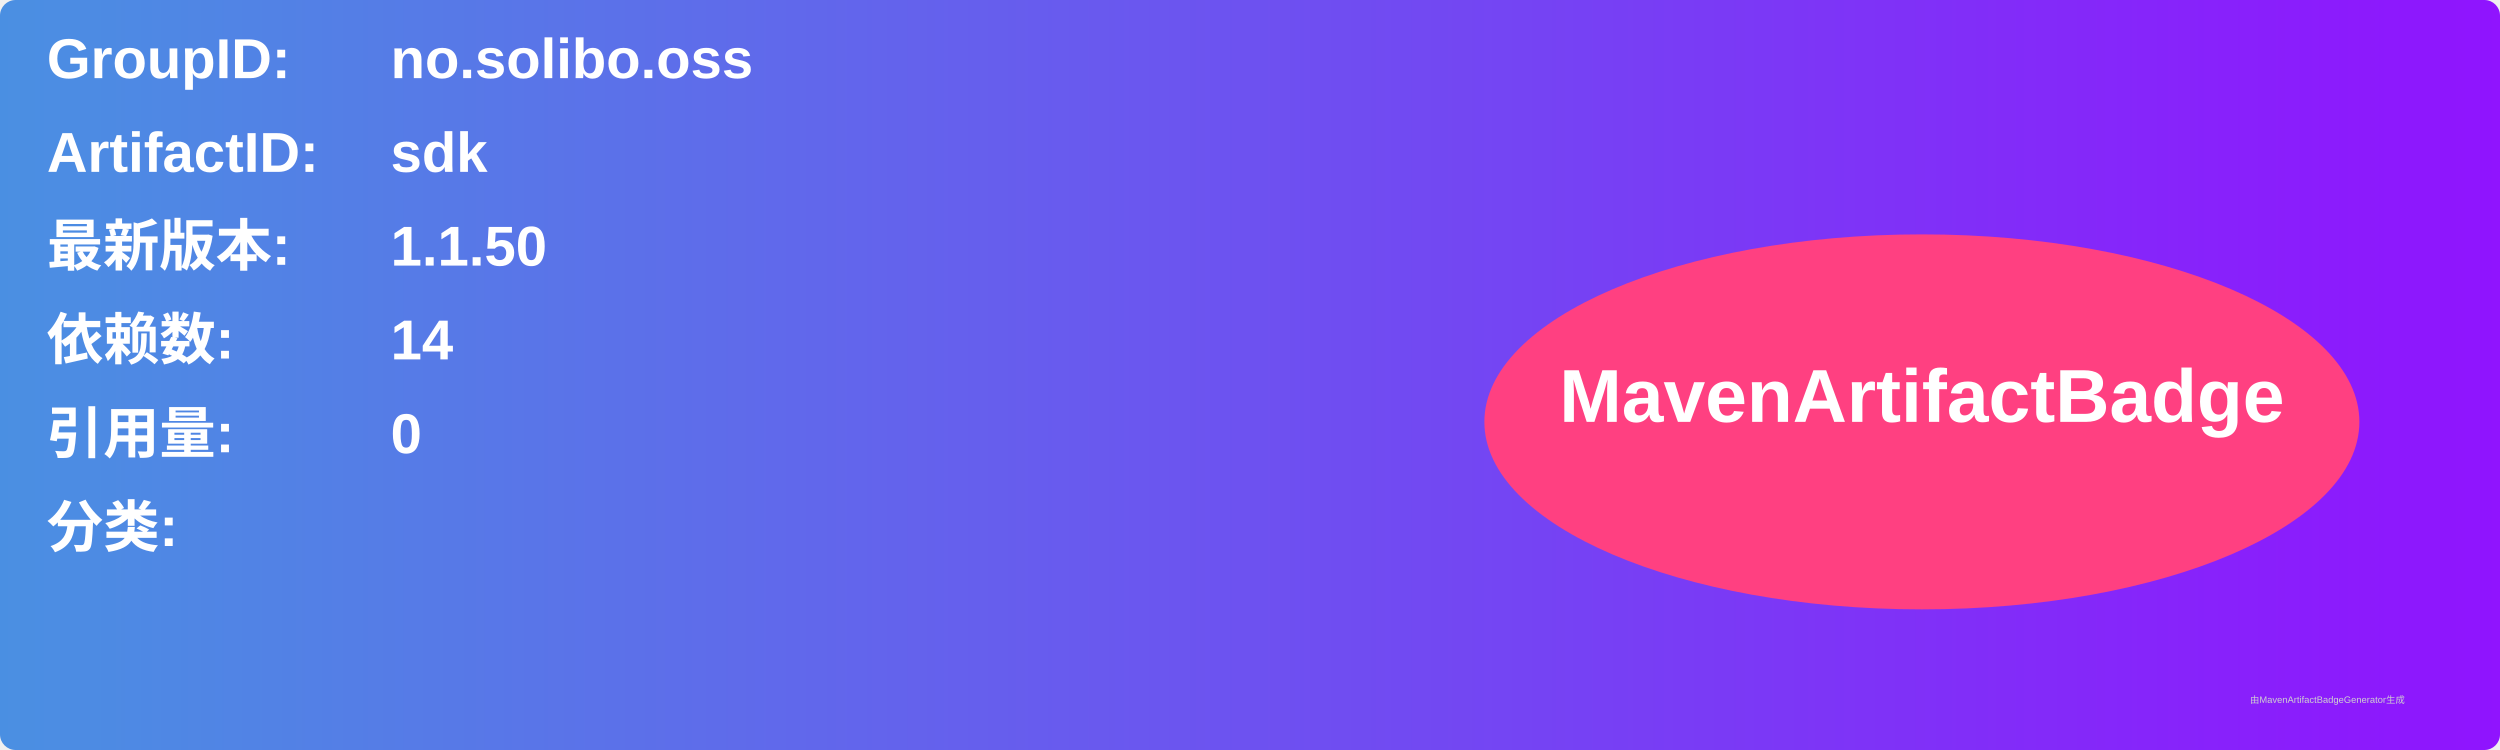
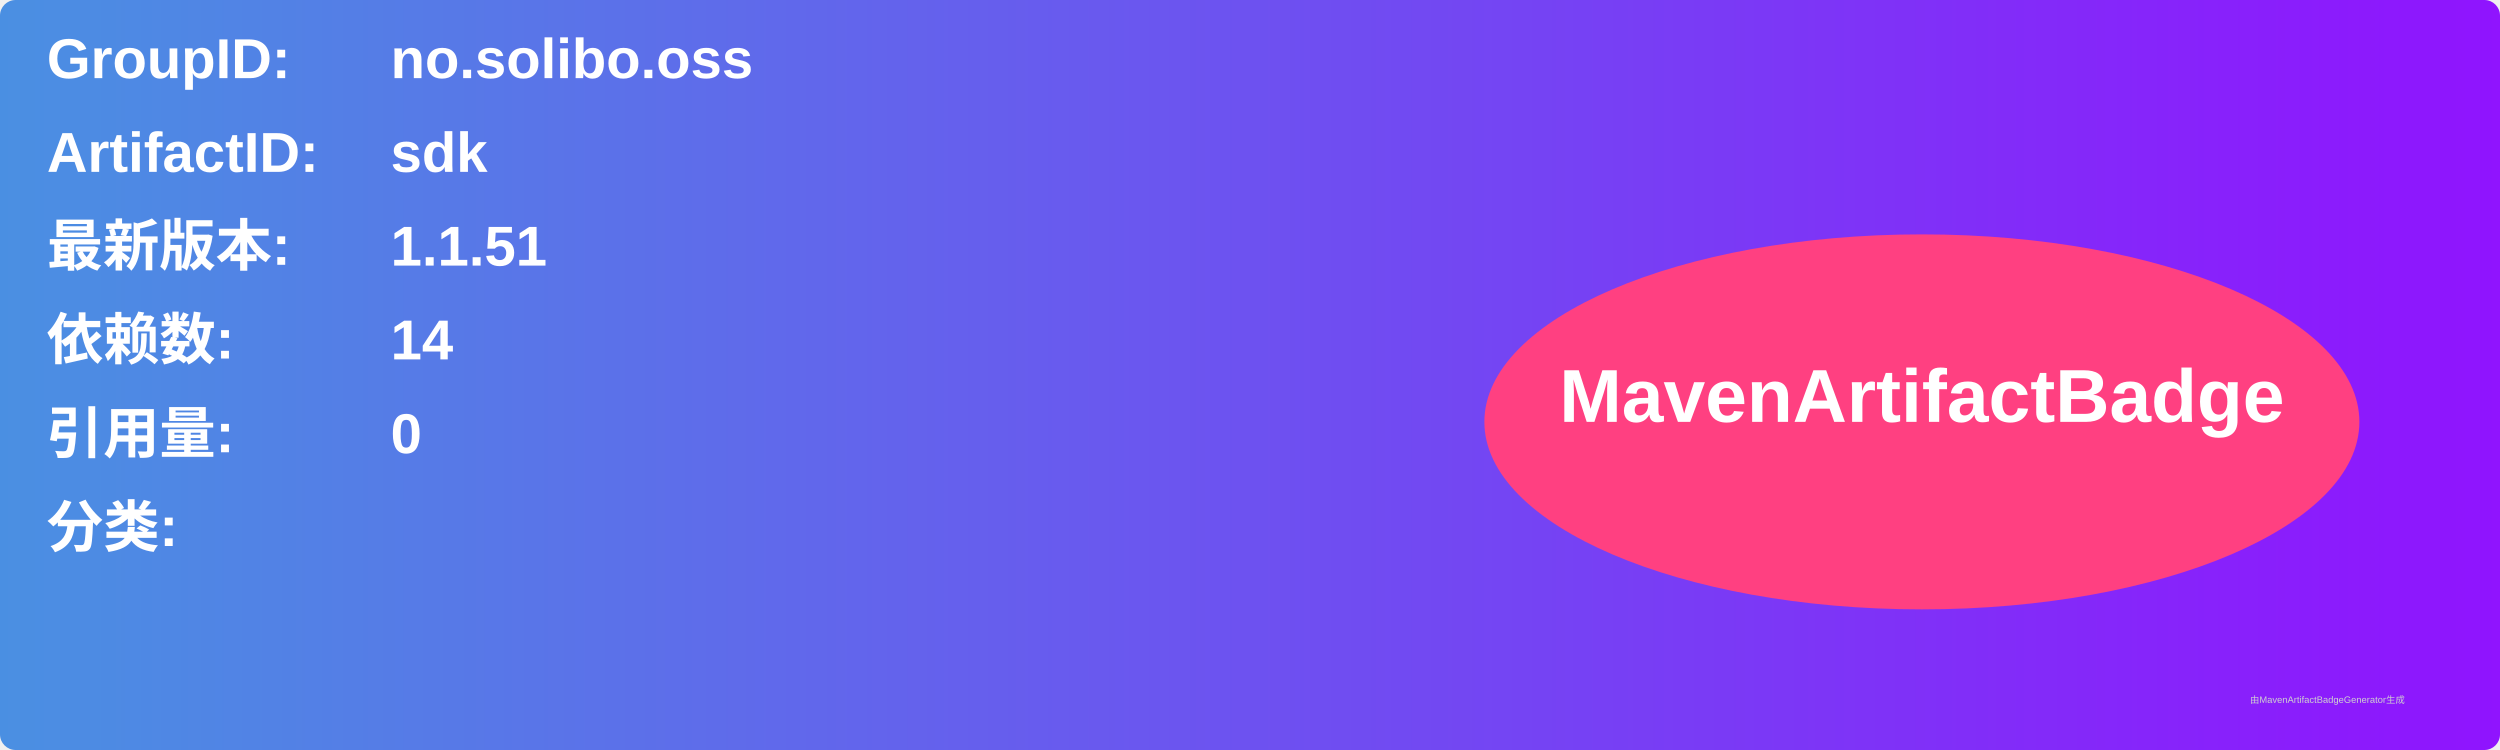
<svg xmlns="http://www.w3.org/2000/svg" width="800" height="240" viewBox="0 0 800 240">
  <linearGradient id="grad" x1="0%" y1="0%" x2="100%" y2="0%">
    <stop offset="0%" stop-color="#4a90e2" />
    <stop offset="100%" stop-color="#9013fe" />
  </linearGradient>
  <rect width="100%" height="100%" rx="5" ry="5" fill="url(#grad)" />
  <g transform="translate(15, 15)">
    <text x="0" y="10" font-family="Arial" font-size="18" fill="white" font-weight="bold" width="260">GroupID:</text>
    <text x="110" y="10" font-family="Arial" font-size="18" fill="white" font-weight="bold" width="460">no.solibo.oss</text>
    <text x="0" y="40" font-family="Arial" font-size="18" fill="white" font-weight="bold" width="260">ArtifactID:</text>
    <text x="110" y="40" font-family="Arial" font-size="18" fill="white" font-weight="bold" width="460">sdk</text>
    <text x="0" y="70" font-family="Arial" font-size="18" fill="white" font-weight="bold">最新版本:</text>
    <text x="110" y="70" font-family="Arial" font-size="18" fill="white" font-weight="bold">
-       <tspan font-weight="bold">1.1.50</tspan>
+       <tspan font-weight="bold">1.1.51</tspan>
    </text>
    <text x="0" y="100" font-family="Arial" font-size="18" fill="white" font-weight="bold">依赖数: </text>
    <text x="110" y="100" font-family="Arial" font-size="18" fill="white">
      <tspan font-weight="bold">14</tspan>
    </text>
    <text x="0" y="130" font-family="Arial" font-size="18" fill="white" font-weight="bold">引用量: </text>
    <text x="110" y="130" font-family="Arial" font-size="18" fill="white">
      <tspan font-weight="bold">0</tspan>
    </text>
    <text x="0" y="160" font-family="Arial" font-size="18" fill="white" font-weight="bold">分类:</text>
    <text x="10" y="190" font-family="Arial" font-size="10" fill="white">
      <tspan font-weight="bold" />
    </text>
    <ellipse cx="600" cy="120" rx="140" ry="60" fill="#ff4081" />
    <text x="600" y="120" text-anchor="middle" font-family="Arial" font-size="24" fill="white" font-weight="bold">MavenArtifactBadge</text>
  </g>
  <text x="720" y="225" font-family="Arial" font-size="3" fill="#d0d0d0">由MavenArtifactBadgeGenerator生成</text>
</svg>
